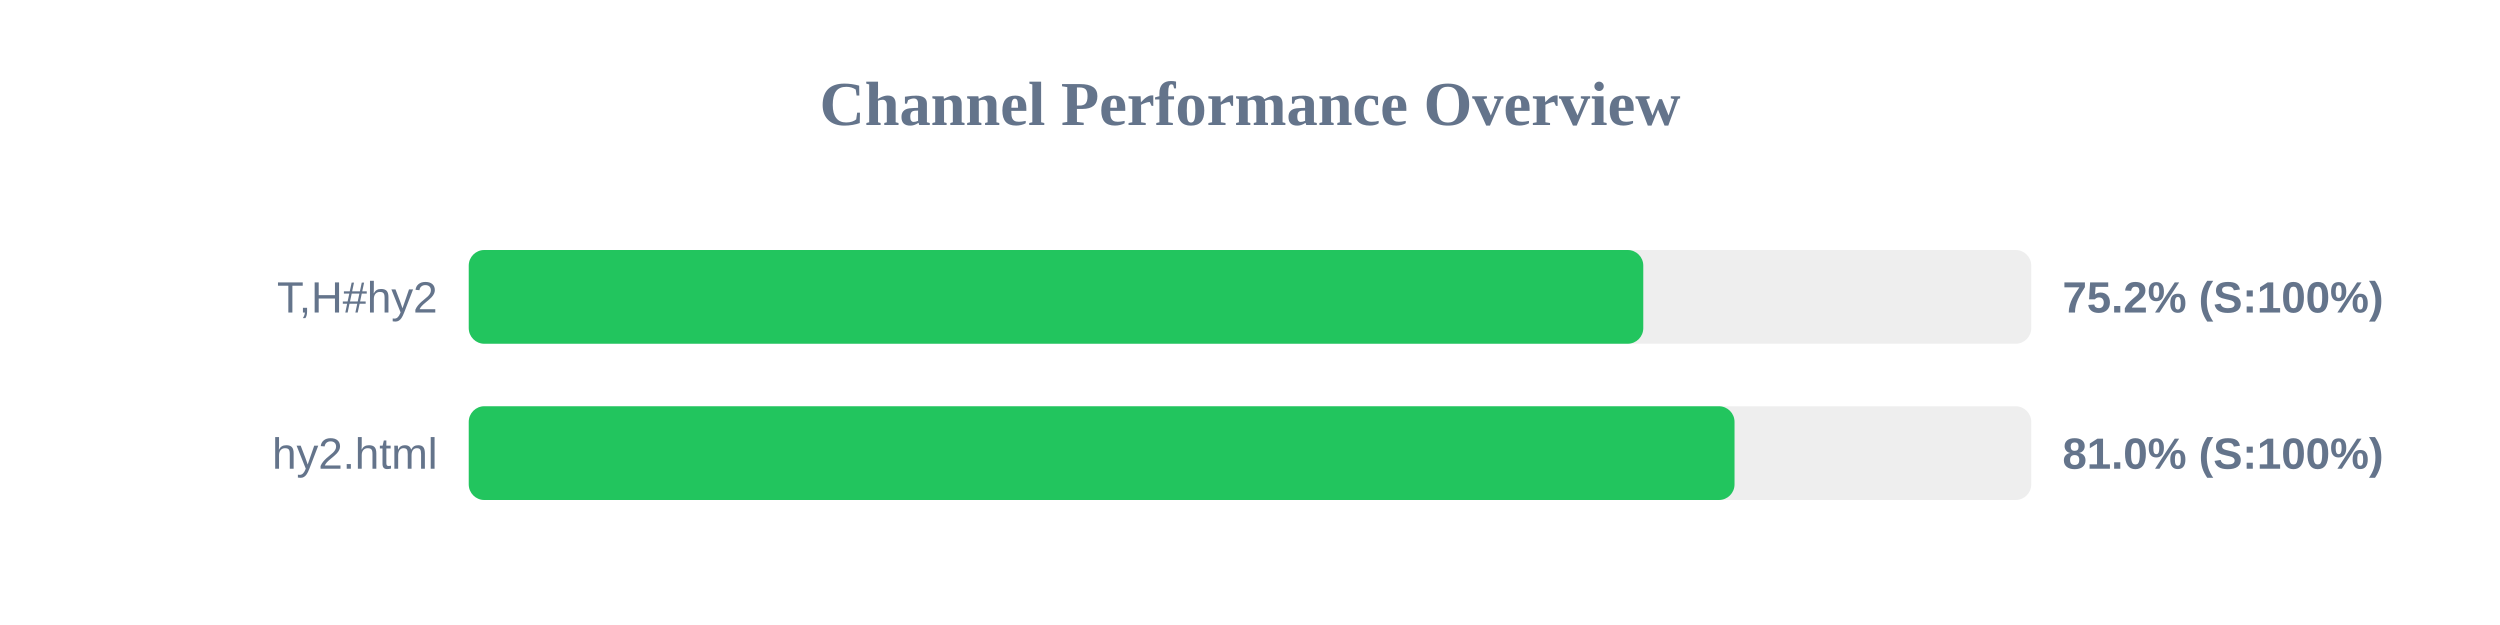
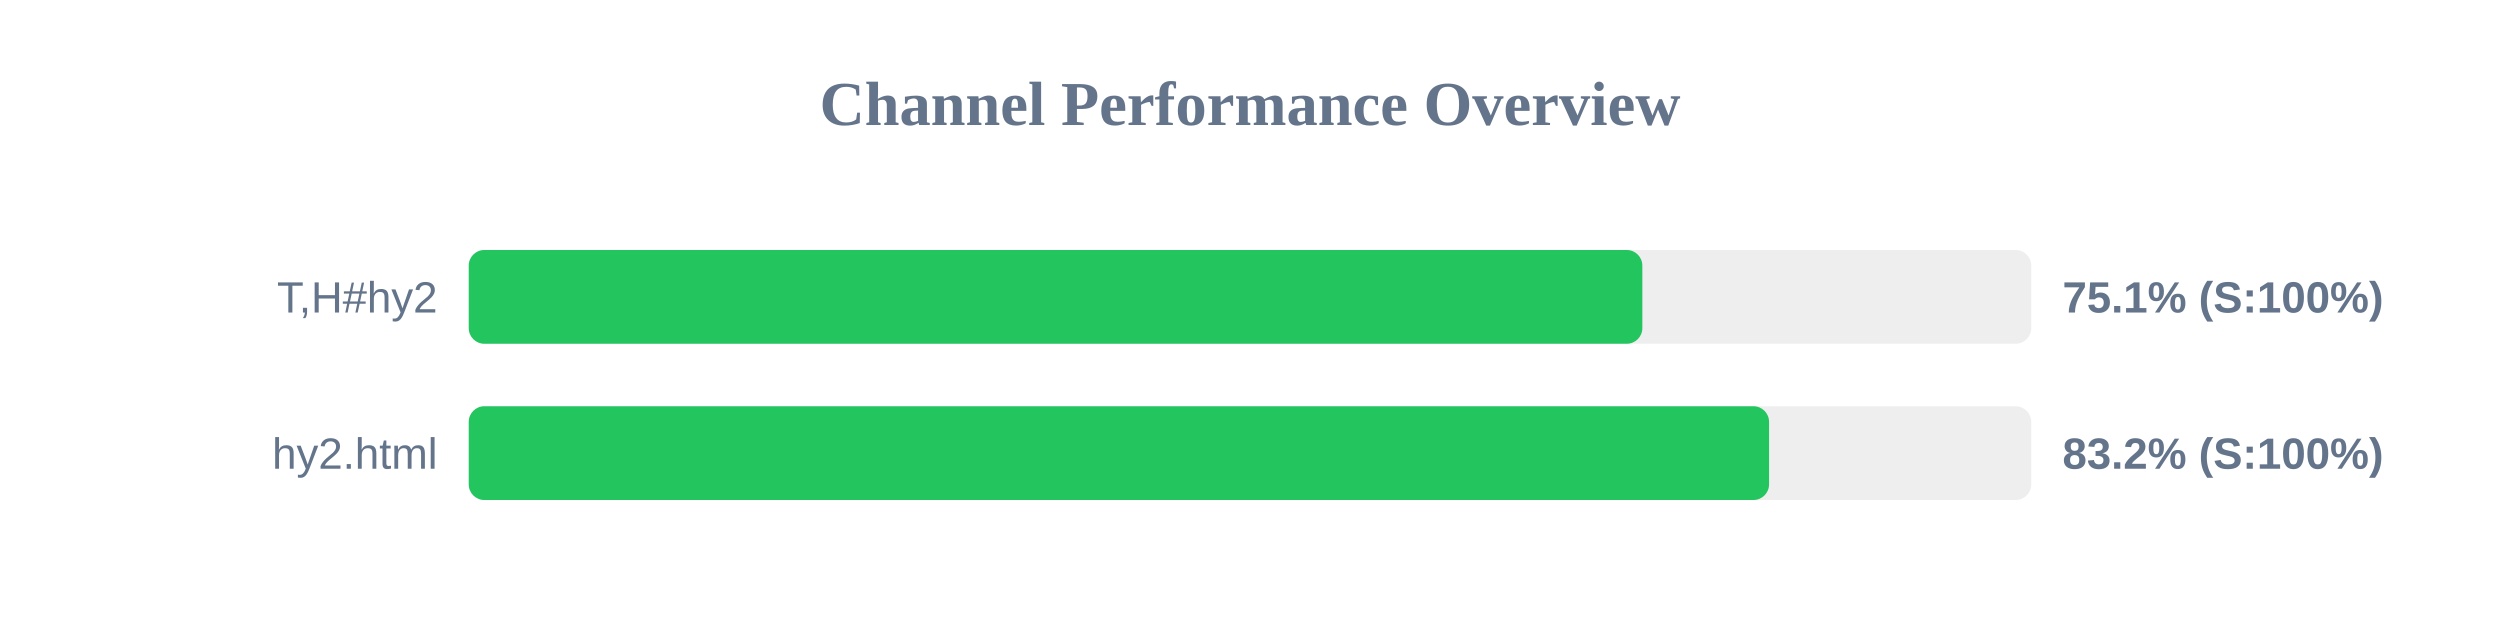
<svg xmlns="http://www.w3.org/2000/svg" width="800" height="200" version="1.1">
  <style>
        .row { font: 14px Arial; fill: #64748b; }
        .score { font: bold 14px Arial; fill: #64748b; }
    </style>
  <text x="400" y="40" text-anchor="middle" font-size="20px" font-weight="bold" fill="#64748b">Channel Performance Overview</text>
  <rect x="150" y="80" width="500" height="30" fill="#eee" rx="5" />
-   <rect x="150" y="80" width="375.85" height="30" fill="#22c55e" rx="5" />
+   <rect x="150" y="80" width="375.55" height="30" fill="#22c55e" rx="5" />
  <text x="140" y="100" text-anchor="end" class="row">T,H#hy2</text>
-   <text x="660" y="100" text-anchor="start" class="score">75.2% (S:100%)</text>
+   <text x="660" y="100" text-anchor="start" class="score">75.1% (S:100%)</text>
  <rect x="150" y="130" width="500" height="30" fill="#eee" rx="5" />
-   <rect x="150" y="130" width="405.05" height="30" fill="#22c55e" rx="5" />
+   <rect x="150" y="130" width="416.1" height="30" fill="#22c55e" rx="5" />
  <text x="140" y="150" text-anchor="end" class="row">hy2.html</text>
-   <text x="660" y="150" text-anchor="start" class="score">81.0% (S:100%)</text>
+   <text x="660" y="150" text-anchor="start" class="score">83.2% (S:100%)</text>
</svg>
